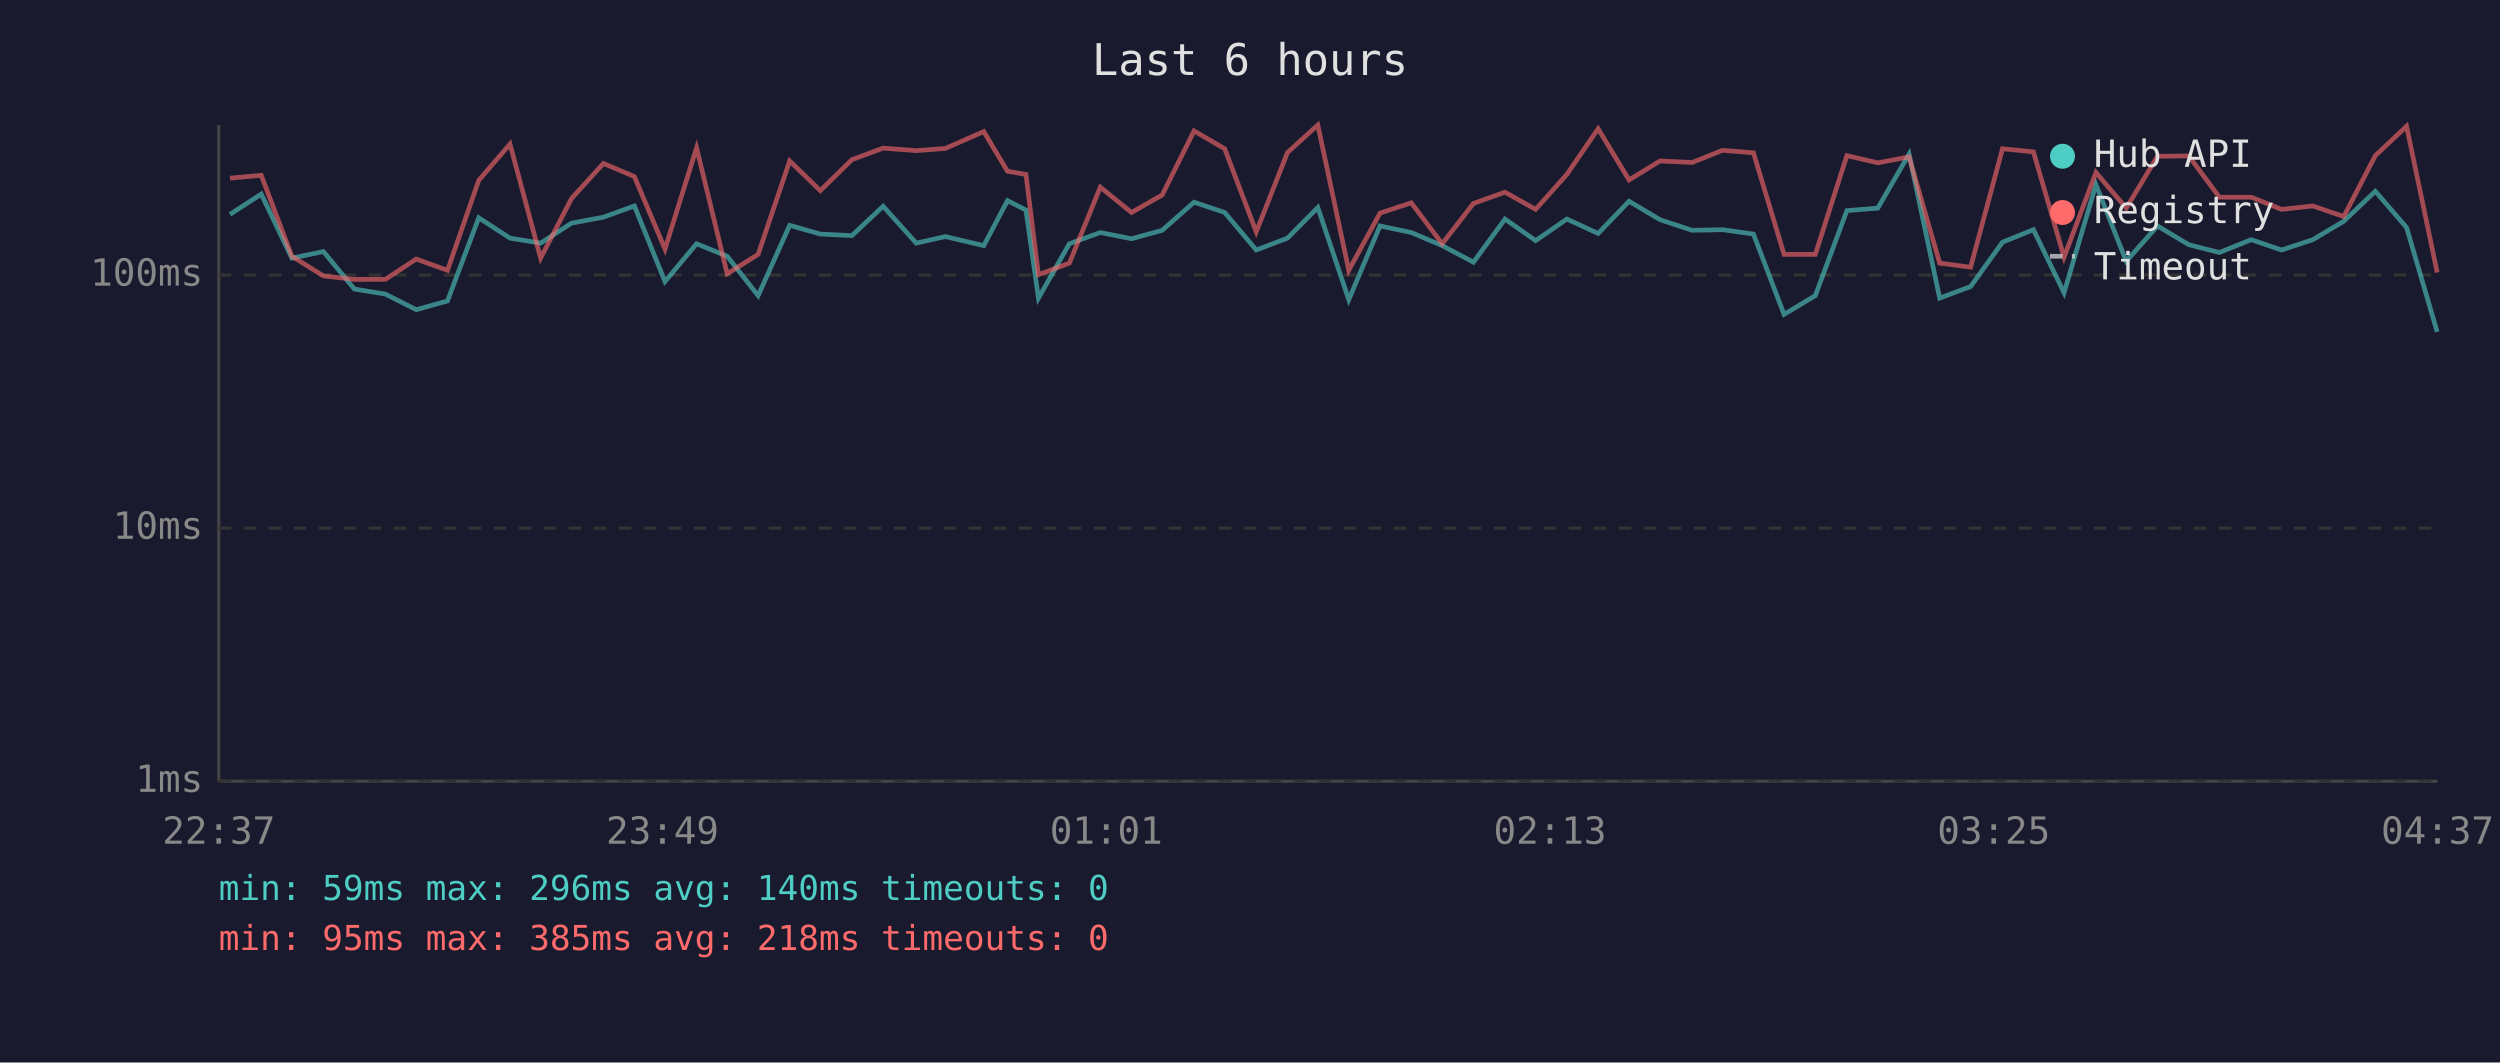
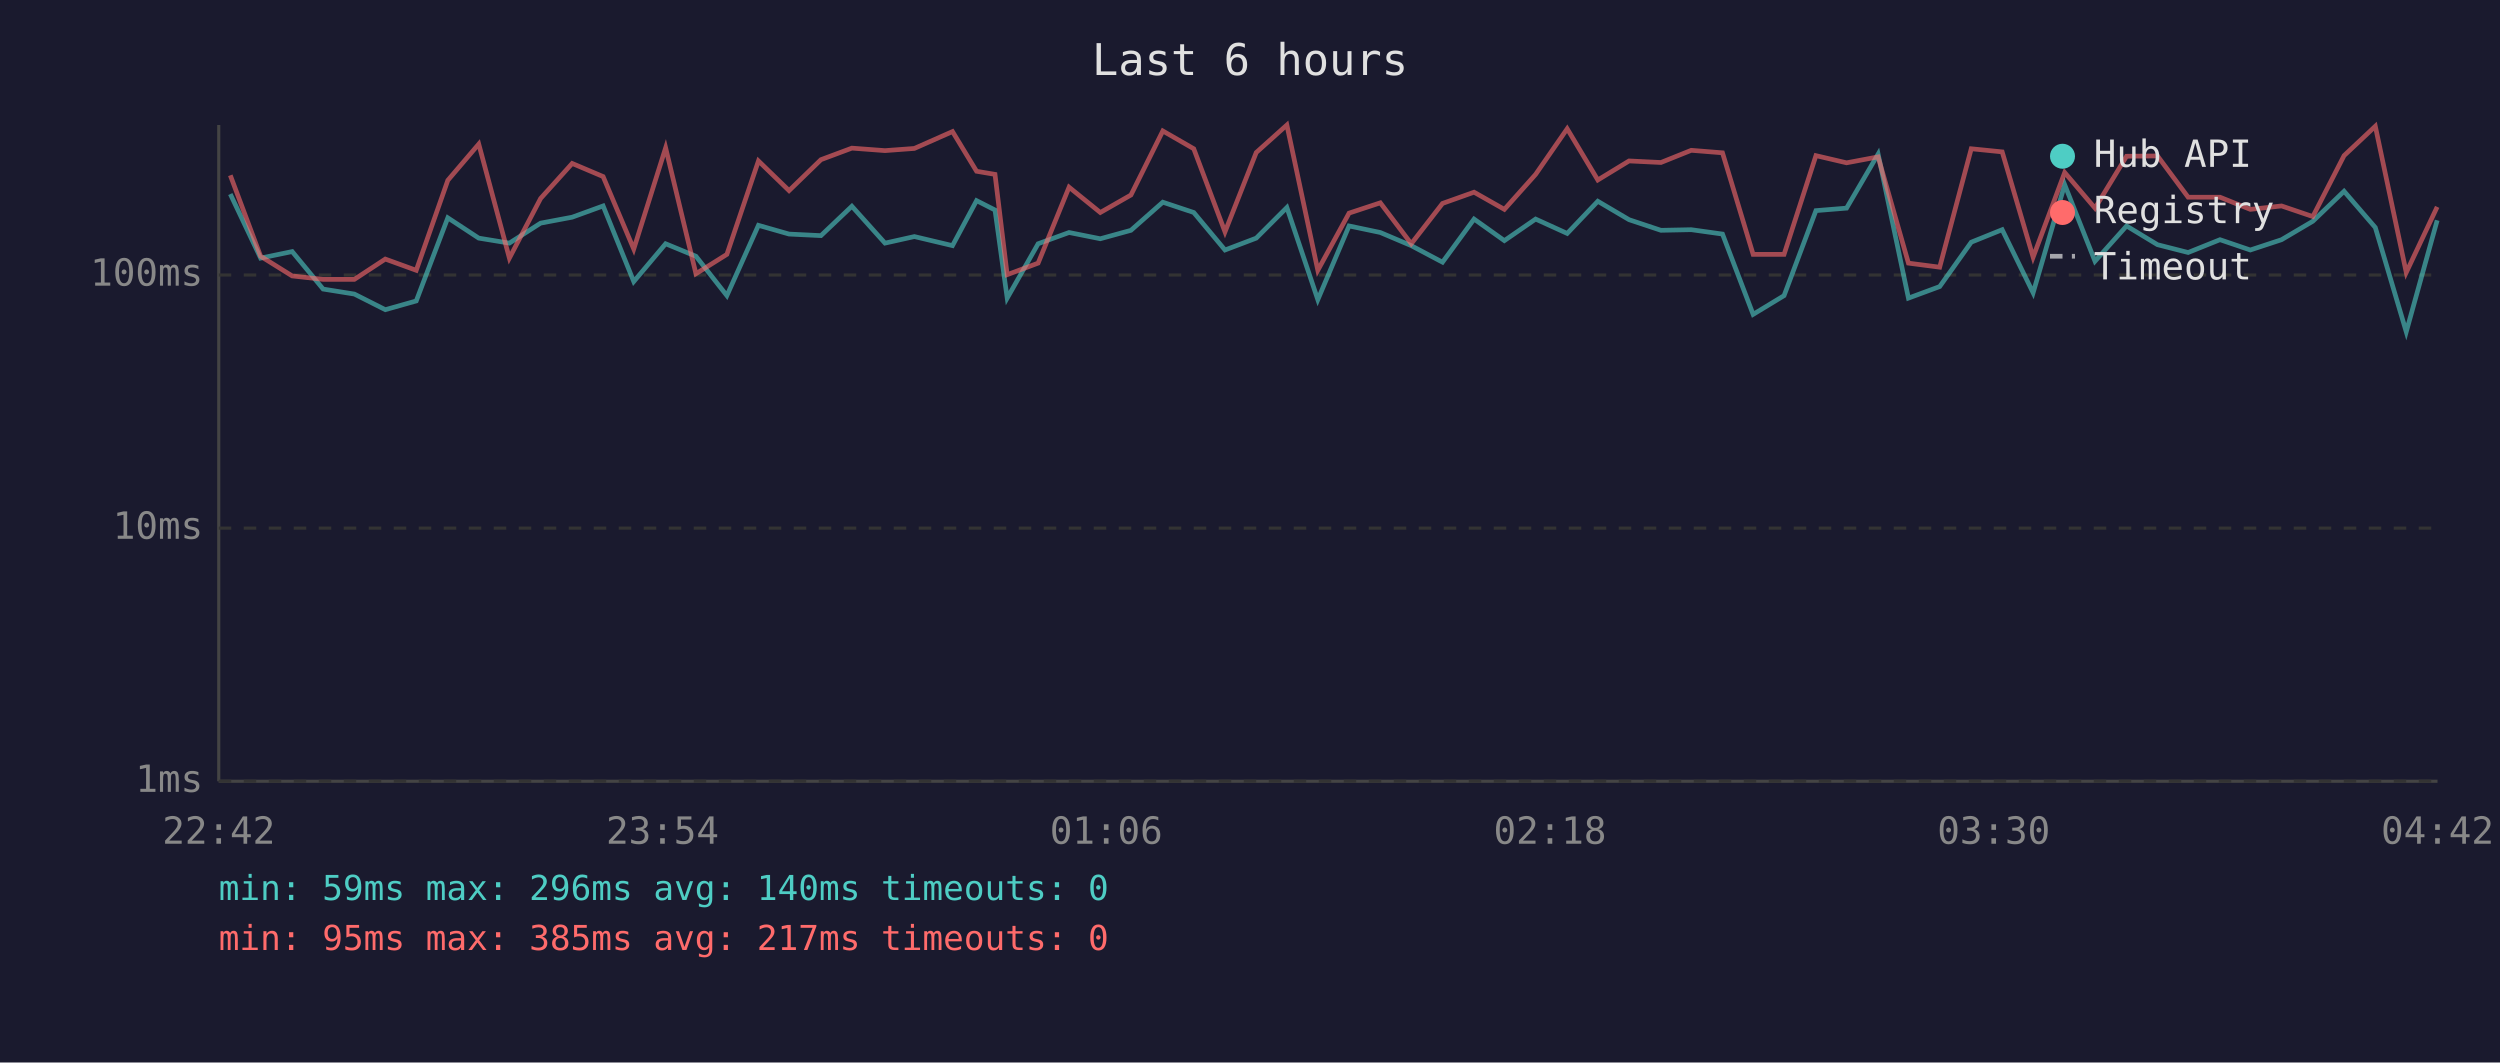
<svg xmlns="http://www.w3.org/2000/svg" viewBox="0 0 800 340" font-family="monospace" font-size="12">
  <rect width="800" height="340" fill="#1a1a2e" />
  <text x="400" y="24" fill="#e0e0e0" font-size="14" text-anchor="middle">Last 6 hours</text>
  <line x1="70" y1="40" x2="70" y2="250" stroke="#444" stroke-width="1" />
  <line x1="70" y1="250" x2="780" y2="250" stroke="#444" stroke-width="1" />
  <line x1="70" y1="250" x2="780" y2="250" stroke="#333" stroke-width="1" stroke-dasharray="4" />
  <text x="65" y="250" fill="#888" text-anchor="end" dominant-baseline="middle">1ms</text>
  <line x1="70" y1="169" x2="780" y2="169" stroke="#333" stroke-width="1" stroke-dasharray="4" />
  <text x="65" y="169" fill="#888" text-anchor="end" dominant-baseline="middle">10ms</text>
  <line x1="70" y1="88" x2="780" y2="88" stroke="#333" stroke-width="1" stroke-dasharray="4" />
  <text x="65" y="88" fill="#888" text-anchor="end" dominant-baseline="middle">100ms</text>
-   <text x="70" y="270" fill="#888" text-anchor="middle">22:37</text>
-   <text x="212" y="270" fill="#888" text-anchor="middle">23:49</text>
-   <text x="354" y="270" fill="#888" text-anchor="middle">01:01</text>
-   <text x="496" y="270" fill="#888" text-anchor="middle">02:13</text>
-   <text x="638" y="270" fill="#888" text-anchor="middle">03:25</text>
-   <text x="780" y="270" fill="#888" text-anchor="middle">04:37</text>
-   <polyline points="73.6,68.6 83.6,62.1 93.4,82.6 103.5,80.5 113.4,92.5 123.3,94.1 133.2,99.1 143.2,96.3 153.2,69.7 163.2,76.2 173.0,77.8 182.9,71.4 193.1,69.5 203.0,65.9 212.8,90.1 222.9,78.0 232.7,82.0 242.6,94.6 252.7,72.1 262.5,74.9 272.6,75.4 282.6,66.0 293.2,77.8 302.5,75.7 314.8,78.6 322.4,64.2 328.3,67.2 332.3,95.4 342.2,78.0 352.1,74.4 362.1,76.4 371.9,73.7 382.1,64.7 391.9,68.0 402.0,80.0 412.0,76.2 421.7,66.4 431.6,95.9 441.6,72.3 451.6,74.4 461.5,78.6 471.5,83.9 481.6,70.1 491.4,77.0 501.4,70.1 511.4,74.7 521.3,64.4 531.2,70.3 541.5,73.7 551.2,73.5 561.1,74.9 570.9,100.6 580.9,94.6 591.0,67.4 600.9,66.6 610.9,49.3 620.7,95.4 630.6,91.7 640.8,77.5 650.7,73.5 660.5,93.7 670.7,59.1 680.4,83.6 690.4,72.3 700.4,78.3 710.2,80.8 720.4,76.7 730.1,80.0 740.1,76.7 750.0,70.8 760.1,61.2 770.1,72.8 779.9,106.2" fill="none" stroke="#4ecdc4" stroke-width="1.5" opacity="0.6" />
-   <polyline points="73.6,57.0 83.6,56.1 93.4,82.0 103.5,88.3 113.4,89.4 123.3,89.4 133.2,82.9 143.2,86.5 153.2,57.7 163.2,46.1 173.0,82.6 182.9,63.5 193.1,52.3 203.0,56.5 212.8,79.7 222.9,47.3 232.7,87.6 242.6,81.4 252.7,51.5 262.5,61.0 272.6,51.1 282.6,47.4 293.2,48.2 302.5,47.5 314.8,42.1 322.4,54.8 328.3,55.8 332.3,87.9 342.2,84.2 352.1,59.9 362.1,68.0 371.9,62.4 382.1,41.9 391.9,47.6 402.0,74.2 412.0,48.8 421.7,40.0 431.6,86.5 441.6,68.2 451.6,64.9 461.5,78.0 471.5,65.1 481.6,61.5 491.4,67.0 501.4,55.8 511.4,41.2 521.3,57.6 531.2,51.5 541.5,52.0 551.2,48.1 561.1,48.9 570.9,81.4 580.9,81.4 591.0,49.8 600.9,52.1 610.9,50.2 620.7,84.2 630.6,85.5 640.8,47.6 650.7,48.6 660.5,82.3 670.7,55.2 680.4,66.6 690.4,50.0 700.4,49.9 710.2,63.1 720.4,63.1 730.1,67.0 740.1,65.9 750.0,69.3 760.1,49.8 770.1,40.4 779.9,87.2" fill="none" stroke="#ff6b6b" stroke-width="1.5" opacity="0.6" />
+   <text x="70" y="270" fill="#888" text-anchor="middle">22:42</text>
+   <text x="212" y="270" fill="#888" text-anchor="middle">23:54</text>
+   <text x="354" y="270" fill="#888" text-anchor="middle">01:06</text>
+   <text x="496" y="270" fill="#888" text-anchor="middle">02:18</text>
+   <text x="638" y="270" fill="#888" text-anchor="middle">03:30</text>
+   <text x="780" y="270" fill="#888" text-anchor="middle">04:42</text>
+   <polyline points="73.7,62.1 83.4,82.6 93.5,80.5 103.4,92.5 113.4,94.1 123.3,99.1 133.2,96.3 143.3,69.7 153.2,76.2 163.0,77.8 173.0,71.4 183.1,69.5 193.0,65.9 202.8,90.1 213.0,78.0 222.7,82.0 232.6,94.6 242.7,72.1 252.5,74.9 262.7,75.4 272.6,66.0 283.2,77.8 292.6,75.7 304.8,78.6 312.5,64.2 318.4,67.2 322.3,95.4 332.2,78.0 342.1,74.4 352.1,76.4 361.9,73.7 372.1,64.7 382.0,68.0 392.0,80.0 402.0,76.2 411.8,66.4 421.7,95.9 431.7,72.3 441.7,74.4 451.6,78.6 461.6,83.9 471.7,70.1 481.4,77.0 491.4,70.1 501.5,74.7 511.3,64.4 521.3,70.3 531.5,73.7 541.2,73.5 551.2,74.9 561.0,100.6 570.9,94.6 581.1,67.4 590.9,66.6 601.0,49.3 610.7,95.4 620.7,91.7 630.8,77.5 640.7,73.5 650.6,93.7 660.7,59.1 670.4,83.6 680.5,72.3 690.4,78.3 700.2,80.8 710.4,76.7 720.1,80.0 730.1,76.7 740.1,70.8 750.1,61.2 760.1,72.8 770.0,106.2 779.9,70.5" fill="none" stroke="#4ecdc4" stroke-width="1.5" opacity="0.6" />
+   <polyline points="73.7,56.1 83.4,82.0 93.5,88.3 103.4,89.4 113.4,89.4 123.3,82.9 133.2,86.5 143.3,57.7 153.2,46.1 163.0,82.6 173.0,63.5 183.1,52.3 193.0,56.5 202.8,79.7 213.0,47.3 222.7,87.6 232.6,81.4 242.7,51.5 252.5,61.0 262.7,51.1 272.6,47.4 283.2,48.2 292.6,47.5 304.8,42.1 312.5,54.8 318.4,55.8 322.3,87.9 332.2,84.2 342.1,59.9 352.1,68.0 361.9,62.4 372.1,41.9 382.0,47.6 392.0,74.2 402.0,48.8 411.8,40.0 421.7,86.5 431.7,68.2 441.7,64.9 451.6,78.0 461.6,65.1 471.7,61.5 481.4,67.0 491.4,55.8 501.5,41.2 511.3,57.6 521.3,51.5 531.5,52.0 541.2,48.1 551.2,48.9 561.0,81.4 570.9,81.4 581.1,49.8 590.9,52.1 601.0,50.2 610.7,84.2 620.7,85.5 630.8,47.6 640.7,48.6 650.6,82.3 660.7,55.2 670.4,66.6 680.5,50.0 690.4,49.9 700.2,63.1 710.4,63.1 720.1,67.0 730.1,65.9 740.1,69.3 750.1,49.8 760.1,40.4 770.0,87.2 779.9,66.2" fill="none" stroke="#ff6b6b" stroke-width="1.5" opacity="0.6" />
  <circle cx="660" cy="50" r="4" fill="#4ecdc4" />
  <text x="670" y="50" fill="#e0e0e0" dominant-baseline="middle">Hub API</text>
  <circle cx="660" cy="68" r="4" fill="#ff6b6b" />
  <text x="670" y="68" fill="#e0e0e0" dominant-baseline="middle">Registry</text>
  <line x1="656" y1="82" x2="664" y2="82" stroke="#e0e0e0" stroke-width="1.5" stroke-dasharray="4,3" opacity="0.7" />
  <text x="670" y="86" fill="#e0e0e0" dominant-baseline="middle">Timeout</text>
  <text x="70" y="288" fill="#4ecdc4" font-size="11">min: 59ms  max: 296ms  avg: 140ms  timeouts: 0</text>
-   <text x="70" y="304" fill="#ff6b6b" font-size="11">min: 95ms  max: 385ms  avg: 218ms  timeouts: 0</text>
+   <text x="70" y="304" fill="#ff6b6b" font-size="11">min: 95ms  max: 385ms  avg: 217ms  timeouts: 0</text>
</svg>
